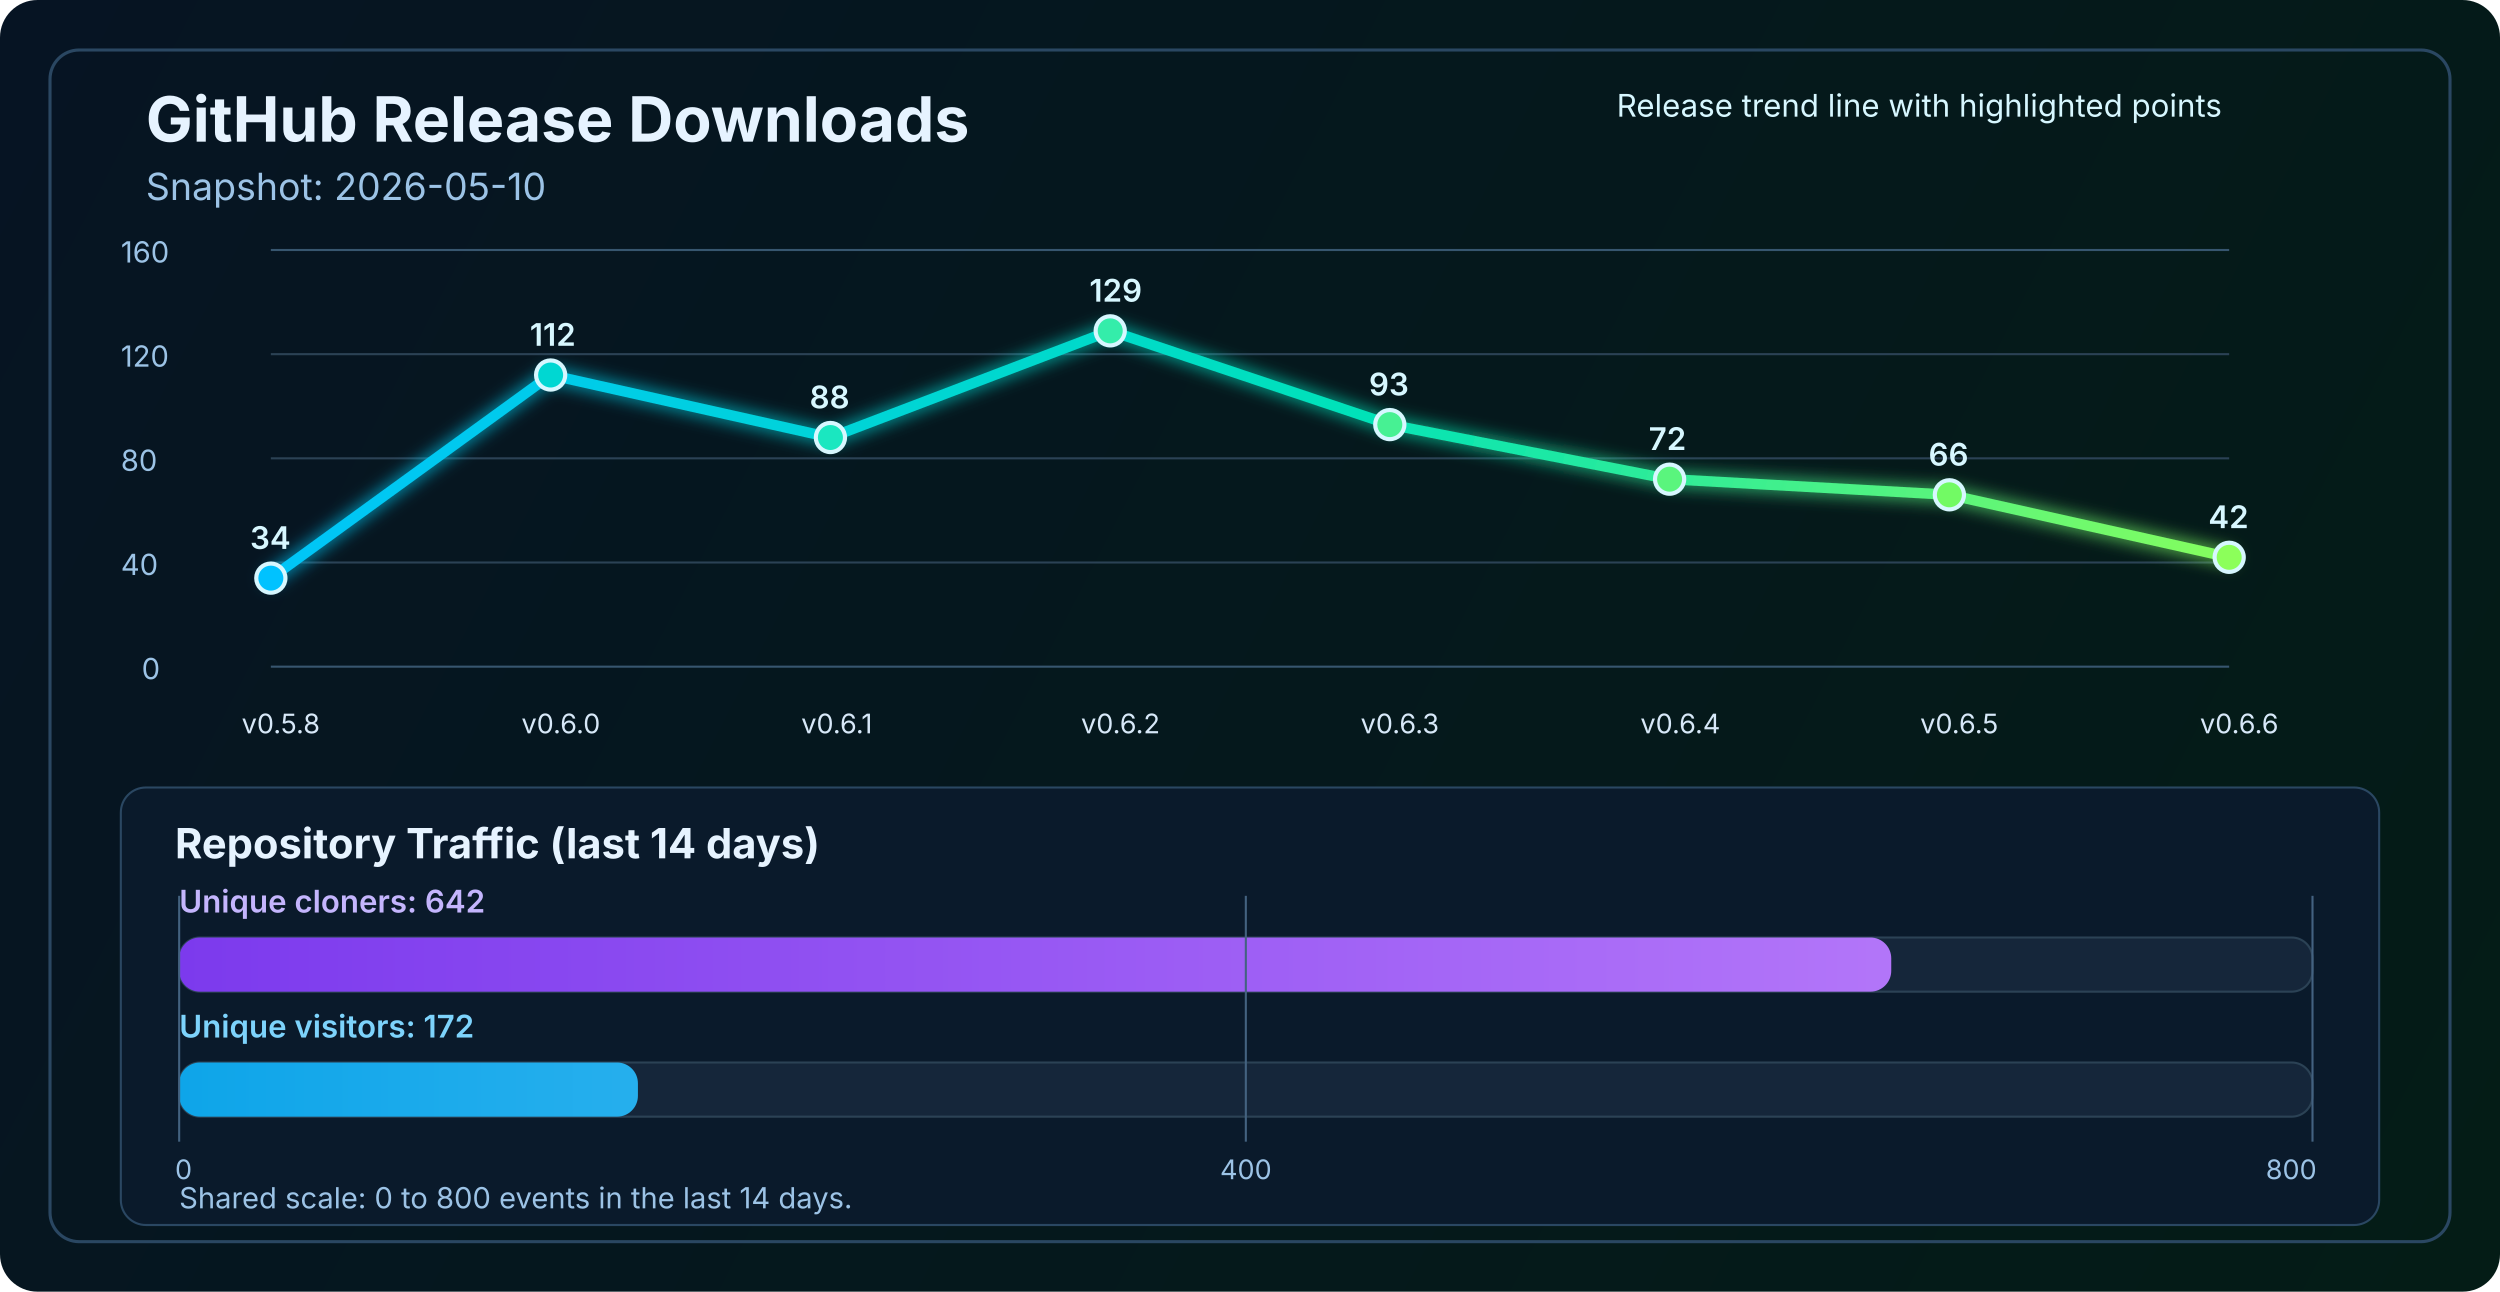
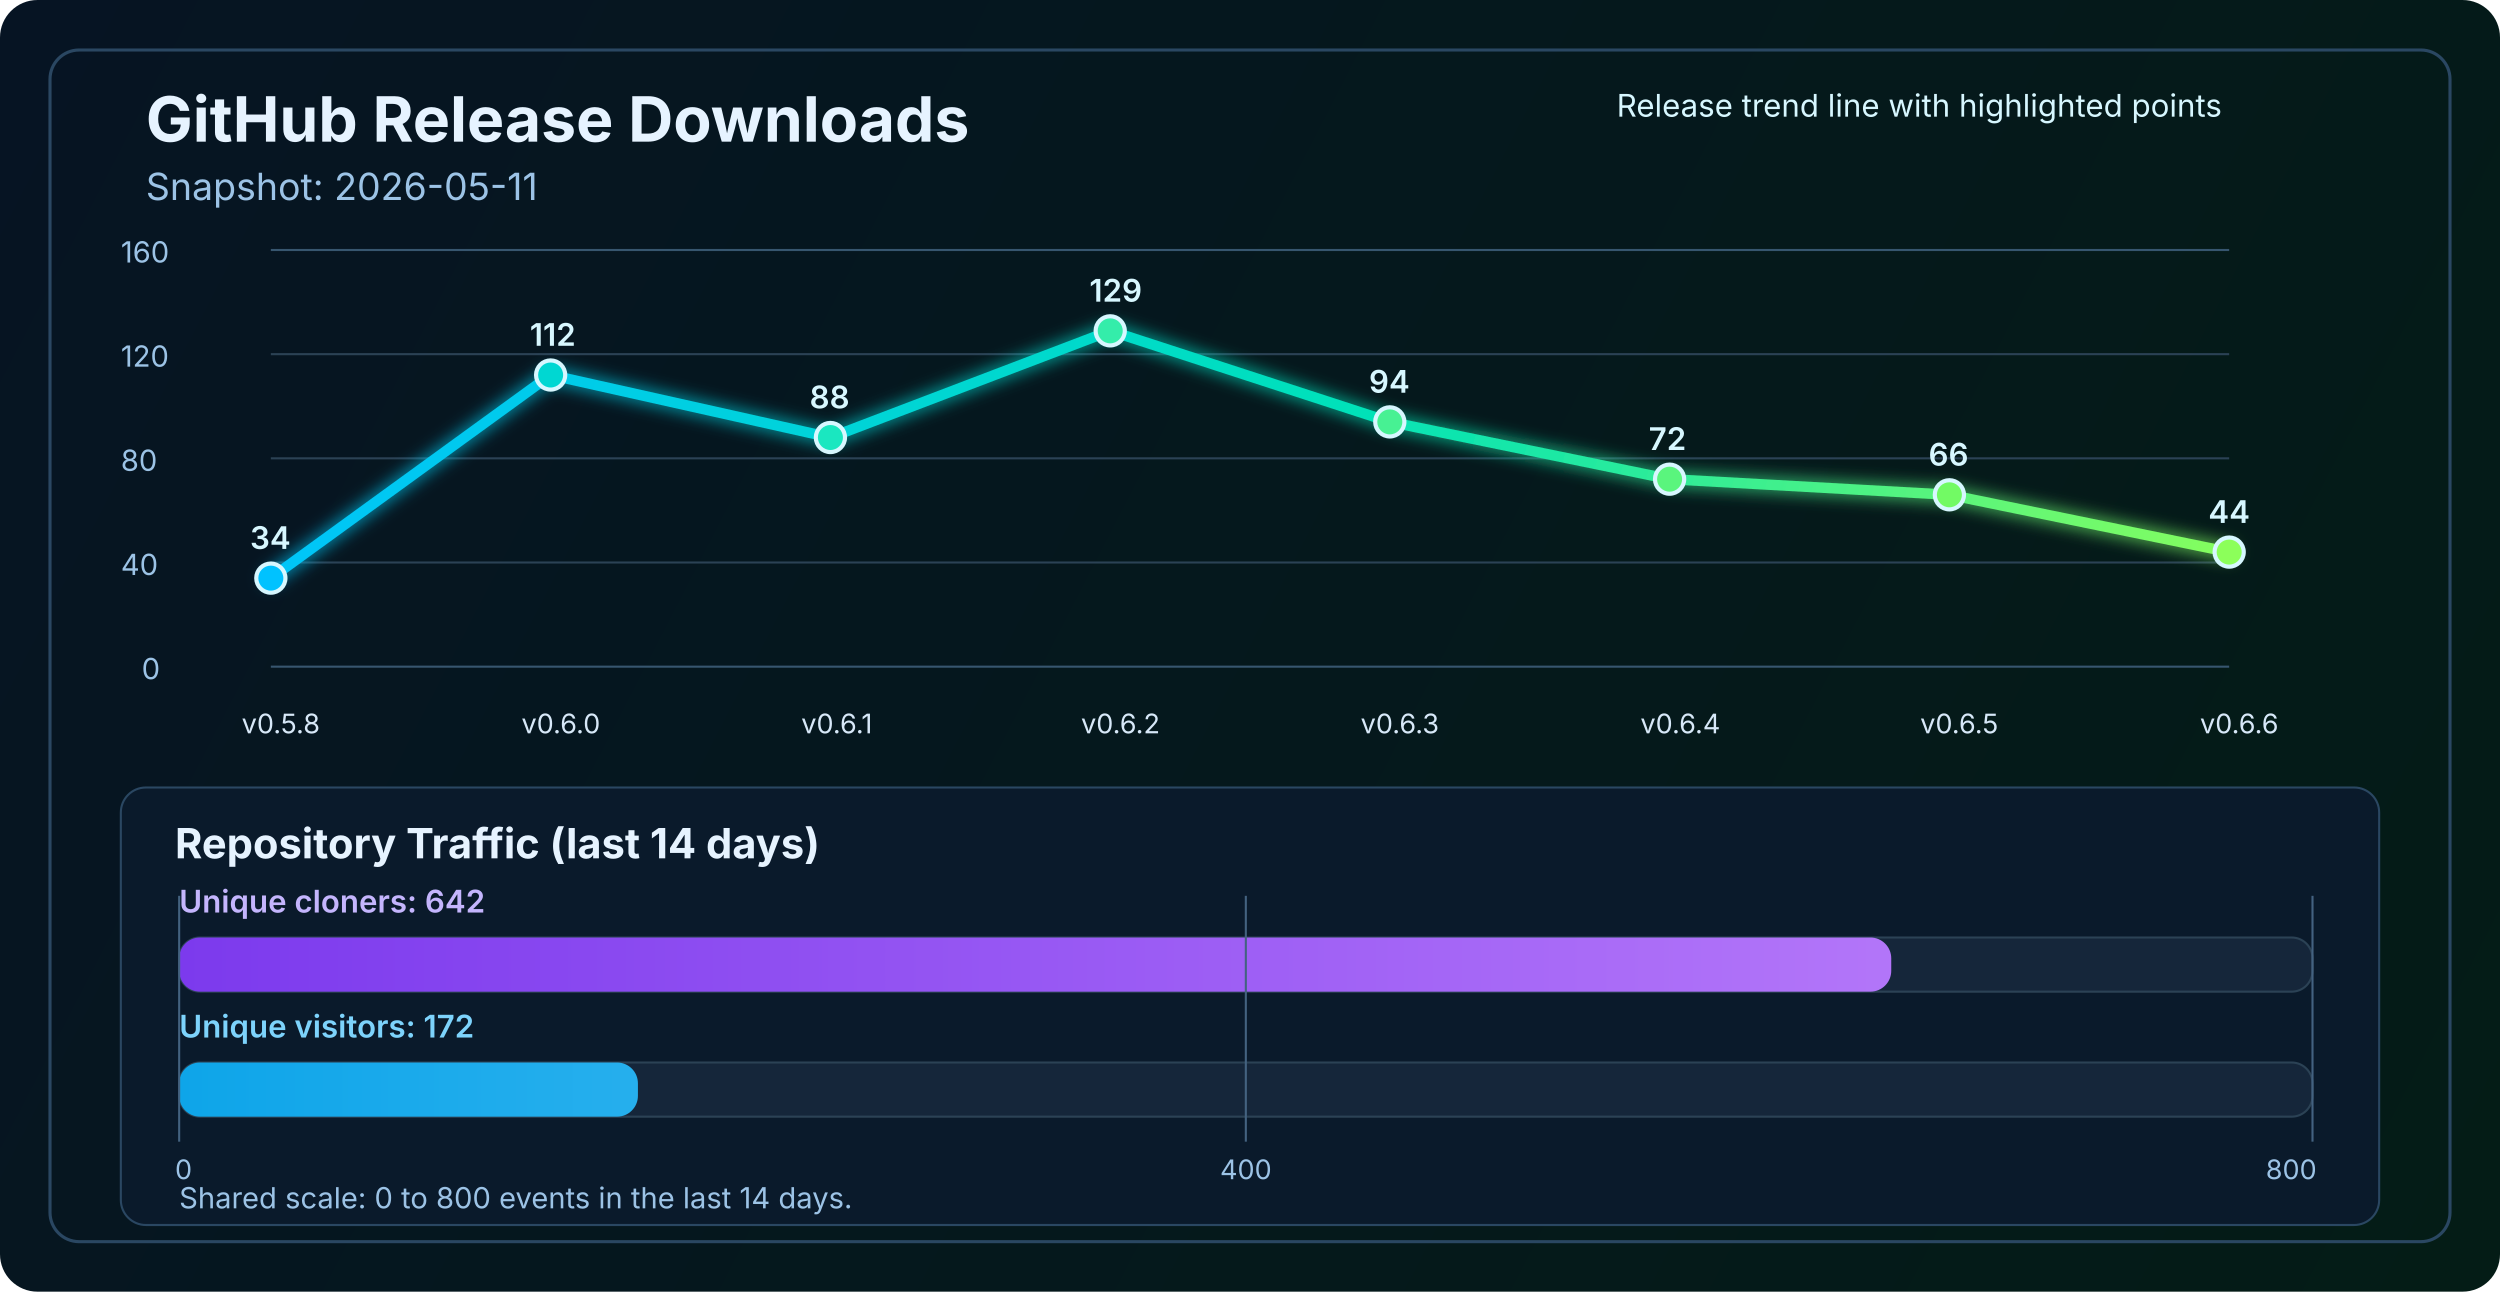
<svg xmlns="http://www.w3.org/2000/svg" width="1200" height="620" viewBox="0 0 1200 620" fill="none" role="img" aria-labelledby="title desc">
  <defs>
    <linearGradient id="bg" x1="0" y1="0" x2="1200" y2="620" gradientUnits="userSpaceOnUse">
      <stop stop-color="#061423" />
      <stop offset="1" stop-color="#041C16" />
    </linearGradient>
    <linearGradient id="line" x1="130" y1="86" x2="1070" y2="340" gradientUnits="userSpaceOnUse">
      <stop stop-color="#00C2FF" />
      <stop offset="0.55" stop-color="#00E2B8" />
      <stop offset="1" stop-color="#8CFF5A" />
    </linearGradient>
    <linearGradient id="cloneFill" x1="86" y1="450" x2="1110" y2="450" gradientUnits="userSpaceOnUse">
      <stop stop-color="#7C3AED" />
      <stop offset="1" stop-color="#C084FC" />
    </linearGradient>
    <linearGradient id="viewFill" x1="86" y1="482" x2="1110" y2="482" gradientUnits="userSpaceOnUse">
      <stop stop-color="#0EA5E9" />
      <stop offset="1" stop-color="#7DD3FC" />
    </linearGradient>
    <filter id="glow" x="-50%" y="-50%" width="200%" height="200%">
      <feGaussianBlur stdDeviation="4" result="blur" />
      <feMerge>
        <feMergeNode in="blur" />
        <feMergeNode in="SourceGraphic" />
      </feMerge>
    </filter>
  </defs>
  <rect width="1200" height="620" rx="18" fill="url(#bg)" />
  <rect x="24" y="24" width="1152" height="572" rx="14" stroke="#2A4762" stroke-width="1.5" />
  <text x="70" y="68" fill="#E6F3FF" font-size="30" font-family="SF Pro Display, -apple-system, BlinkMacSystemFont, Segoe UI, sans-serif" font-weight="700">GitHub Release Downloads</text>
-   <text x="70" y="96" fill="#9CC3E6" font-size="18" font-family="SF Pro Text, -apple-system, BlinkMacSystemFont, Segoe UI, sans-serif">Snapshot: 2026-05-10</text>
+   <text x="70" y="96" fill="#9CC3E6" font-size="18" font-family="SF Pro Text, -apple-system, BlinkMacSystemFont, Segoe UI, sans-serif">Snapshot: 2026-05-11</text>
  <line x1="130" y1="320.0" x2="1070" y2="320.0" stroke="#37566F" stroke-width="1" />
  <line x1="130" y1="270.0" x2="1070" y2="270.0" stroke="#2B4255" stroke-width="1" />
  <line x1="130" y1="220.0" x2="1070" y2="220.0" stroke="#2B4255" stroke-width="1" />
  <line x1="130" y1="170.0" x2="1070" y2="170.0" stroke="#2B4255" stroke-width="1" />
  <line x1="130" y1="120.0" x2="1070" y2="120.0" stroke="#37566F" stroke-width="1" />
  <text x="68" y="326.0" fill="#9CC3E6" font-size="14" font-family="SF Pro Text, -apple-system, BlinkMacSystemFont, Segoe UI, sans-serif">0</text>
  <text x="58" y="276.0" fill="#9CC3E6" font-size="14" font-family="SF Pro Text, -apple-system, BlinkMacSystemFont, Segoe UI, sans-serif">40</text>
  <text x="58" y="226.0" fill="#9CC3E6" font-size="14" font-family="SF Pro Text, -apple-system, BlinkMacSystemFont, Segoe UI, sans-serif">80</text>
  <text x="58" y="176.0" fill="#9CC3E6" font-size="14" font-family="SF Pro Text, -apple-system, BlinkMacSystemFont, Segoe UI, sans-serif">120</text>
  <text x="58" y="126.0" fill="#9CC3E6" font-size="14" font-family="SF Pro Text, -apple-system, BlinkMacSystemFont, Segoe UI, sans-serif">160</text>
-   <polyline points="130.0,277.5 264.3,180.0 398.6,210.0 532.9,158.8 667.1,203.8 801.4,230.0 935.7,237.5 1070.0,267.5" fill="none" stroke="url(#line)" stroke-width="5" stroke-linecap="round" stroke-linejoin="round" filter="url(#glow)" />
+   <polyline points="130.0,277.5 264.3,180.0 398.6,210.0 532.9,158.8 667.1,202.5 801.4,230.0 935.7,237.5 1070.0,265.0" fill="none" stroke="url(#line)" stroke-width="5" stroke-linecap="round" stroke-linejoin="round" filter="url(#glow)" />
  <circle cx="130.0" cy="277.5" r="7" fill="#00C2FF" stroke="#D7F7FF" stroke-width="2" />
  <circle cx="264.3" cy="180.0" r="7" fill="#00D7D2" stroke="#D7F7FF" stroke-width="2" />
  <circle cx="398.6" cy="210.0" r="7" fill="#1AE7C0" stroke="#D7F7FF" stroke-width="2" />
  <circle cx="532.9" cy="158.8" r="7" fill="#34EDAA" stroke="#D7F7FF" stroke-width="2" />
-   <circle cx="667.1" cy="203.8" r="7" fill="#47F193" stroke="#D7F7FF" stroke-width="2" />
+   <circle cx="667.1" cy="202.5" r="7" fill="#47F193" stroke="#D7F7FF" stroke-width="2" />
  <circle cx="801.4" cy="230.0" r="7" fill="#5AF57D" stroke="#D7F7FF" stroke-width="2" />
  <circle cx="935.7" cy="237.5" r="7" fill="#72FA64" stroke="#D7F7FF" stroke-width="2" />
-   <circle cx="1070.0" cy="267.5" r="7" fill="#8CFF5A" stroke="#D7F7FF" stroke-width="2" />
+   <circle cx="1070.0" cy="265.0" r="7" fill="#8CFF5A" stroke="#D7F7FF" stroke-width="2" />
  <text x="116.0" y="352" fill="#D7E8F8" font-size="13" font-family="SF Pro Text, -apple-system, BlinkMacSystemFont, Segoe UI, sans-serif">v0.5.8</text>
  <text x="250.3" y="352" fill="#D7E8F8" font-size="13" font-family="SF Pro Text, -apple-system, BlinkMacSystemFont, Segoe UI, sans-serif">v0.6.0</text>
  <text x="384.6" y="352" fill="#D7E8F8" font-size="13" font-family="SF Pro Text, -apple-system, BlinkMacSystemFont, Segoe UI, sans-serif">v0.6.1</text>
  <text x="518.9" y="352" fill="#D7E8F8" font-size="13" font-family="SF Pro Text, -apple-system, BlinkMacSystemFont, Segoe UI, sans-serif">v0.6.2</text>
  <text x="653.1" y="352" fill="#D7E8F8" font-size="13" font-family="SF Pro Text, -apple-system, BlinkMacSystemFont, Segoe UI, sans-serif">v0.6.3</text>
  <text x="787.4" y="352" fill="#D7E8F8" font-size="13" font-family="SF Pro Text, -apple-system, BlinkMacSystemFont, Segoe UI, sans-serif">v0.6.4</text>
  <text x="921.7" y="352" fill="#D7E8F8" font-size="13" font-family="SF Pro Text, -apple-system, BlinkMacSystemFont, Segoe UI, sans-serif">v0.6.5</text>
  <text x="1056.0" y="352" fill="#D7E8F8" font-size="13" font-family="SF Pro Text, -apple-system, BlinkMacSystemFont, Segoe UI, sans-serif">v0.6.6</text>
  <text x="120.0" y="263.5" fill="#D7F7FF" font-size="15" font-family="SF Pro Text, -apple-system, BlinkMacSystemFont, Segoe UI, sans-serif" font-weight="600">34</text>
  <text x="254.3" y="166.0" fill="#D7F7FF" font-size="15" font-family="SF Pro Text, -apple-system, BlinkMacSystemFont, Segoe UI, sans-serif" font-weight="600">112</text>
  <text x="388.6" y="196.0" fill="#D7F7FF" font-size="15" font-family="SF Pro Text, -apple-system, BlinkMacSystemFont, Segoe UI, sans-serif" font-weight="600">88</text>
  <text x="522.9" y="144.8" fill="#D7F7FF" font-size="15" font-family="SF Pro Text, -apple-system, BlinkMacSystemFont, Segoe UI, sans-serif" font-weight="600">129</text>
-   <text x="657.1" y="189.8" fill="#D7F7FF" font-size="15" font-family="SF Pro Text, -apple-system, BlinkMacSystemFont, Segoe UI, sans-serif" font-weight="600">93</text>
+   <text x="657.1" y="188.5" fill="#D7F7FF" font-size="15" font-family="SF Pro Text, -apple-system, BlinkMacSystemFont, Segoe UI, sans-serif" font-weight="600">94</text>
  <text x="791.4" y="216.0" fill="#D7F7FF" font-size="15" font-family="SF Pro Text, -apple-system, BlinkMacSystemFont, Segoe UI, sans-serif" font-weight="600">72</text>
  <text x="925.7" y="223.5" fill="#D7F7FF" font-size="15" font-family="SF Pro Text, -apple-system, BlinkMacSystemFont, Segoe UI, sans-serif" font-weight="600">66</text>
-   <text x="1060.0" y="253.5" fill="#D7F7FF" font-size="15" font-family="SF Pro Text, -apple-system, BlinkMacSystemFont, Segoe UI, sans-serif" font-weight="600">42</text>
+   <text x="1060.0" y="251.0" fill="#D7F7FF" font-size="15" font-family="SF Pro Text, -apple-system, BlinkMacSystemFont, Segoe UI, sans-serif" font-weight="600">44</text>
  <text x="776" y="56" fill="#D7F7FF" font-size="15" font-family="SF Pro Text, -apple-system, BlinkMacSystemFont, Segoe UI, sans-serif">Release trend line with highlighted points</text>
  <rect x="58" y="378" width="1084" height="210" rx="12" fill="#0A1A2B" stroke="#2A4762" stroke-width="1" />
  <text x="84" y="412" fill="#E6F3FF" font-size="20" font-family="SF Pro Text, -apple-system, BlinkMacSystemFont, Segoe UI, sans-serif" font-weight="700">Repository Traffic (last 14 days)</text>
  <text x="86" y="438" fill="#C4B5FD" font-size="15" font-family="SF Pro Text, -apple-system, BlinkMacSystemFont, Segoe UI, sans-serif" font-weight="600">Unique cloners: 642</text>
  <rect x="86" y="450" width="1024" height="26" rx="10" fill="#15263A" stroke="#2B4255" stroke-width="1" />
  <rect x="86" y="450" width="821.8" height="26" rx="10" fill="url(#cloneFill)" />
  <text x="86" y="498" fill="#7DD3FC" font-size="15" font-family="SF Pro Text, -apple-system, BlinkMacSystemFont, Segoe UI, sans-serif" font-weight="600">Unique visitors: 172</text>
  <rect x="86" y="510" width="1024" height="26" rx="10" fill="#15263A" stroke="#2B4255" stroke-width="1" />
  <rect x="86" y="510" width="220.2" height="26" rx="10" fill="url(#viewFill)" />
  <line x1="86" y1="430" x2="86" y2="548" stroke="#436280" stroke-width="1" />
  <line x1="598.0" y1="430" x2="598.0" y2="548" stroke="#436280" stroke-width="1" />
  <line x1="1110" y1="430" x2="1110" y2="548" stroke="#436280" stroke-width="1" />
  <text x="84" y="566" text-anchor="start" fill="#9CC3E6" font-size="13" font-family="SF Pro Text, -apple-system, BlinkMacSystemFont, Segoe UI, sans-serif">0</text>
  <text x="598.0" y="566" text-anchor="middle" fill="#9CC3E6" font-size="13" font-family="SF Pro Text, -apple-system, BlinkMacSystemFont, Segoe UI, sans-serif">400</text>
  <text x="1112" y="566" text-anchor="end" fill="#9CC3E6" font-size="13" font-family="SF Pro Text, -apple-system, BlinkMacSystemFont, Segoe UI, sans-serif">800</text>
  <text x="86" y="580" fill="#9CC3E6" font-size="14" font-family="SF Pro Text, -apple-system, BlinkMacSystemFont, Segoe UI, sans-serif">Shared scale: 0 to 800 events in the last 14 days.</text>
</svg>
